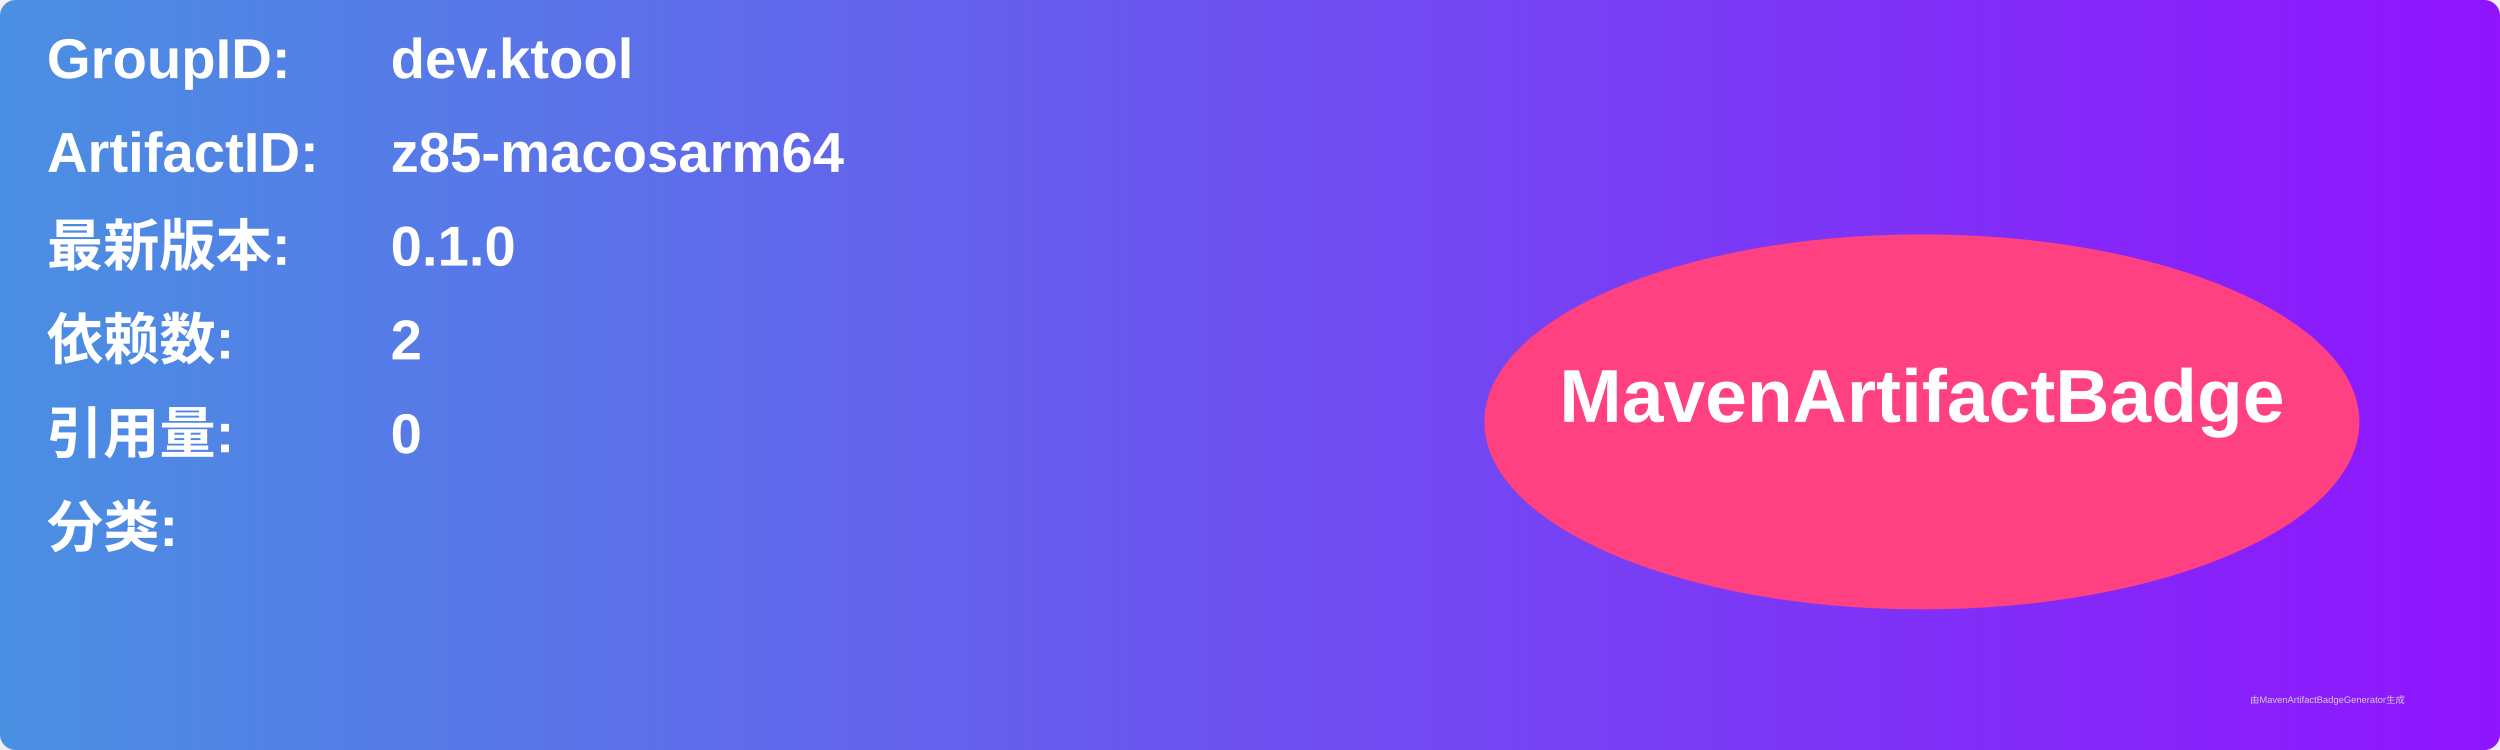
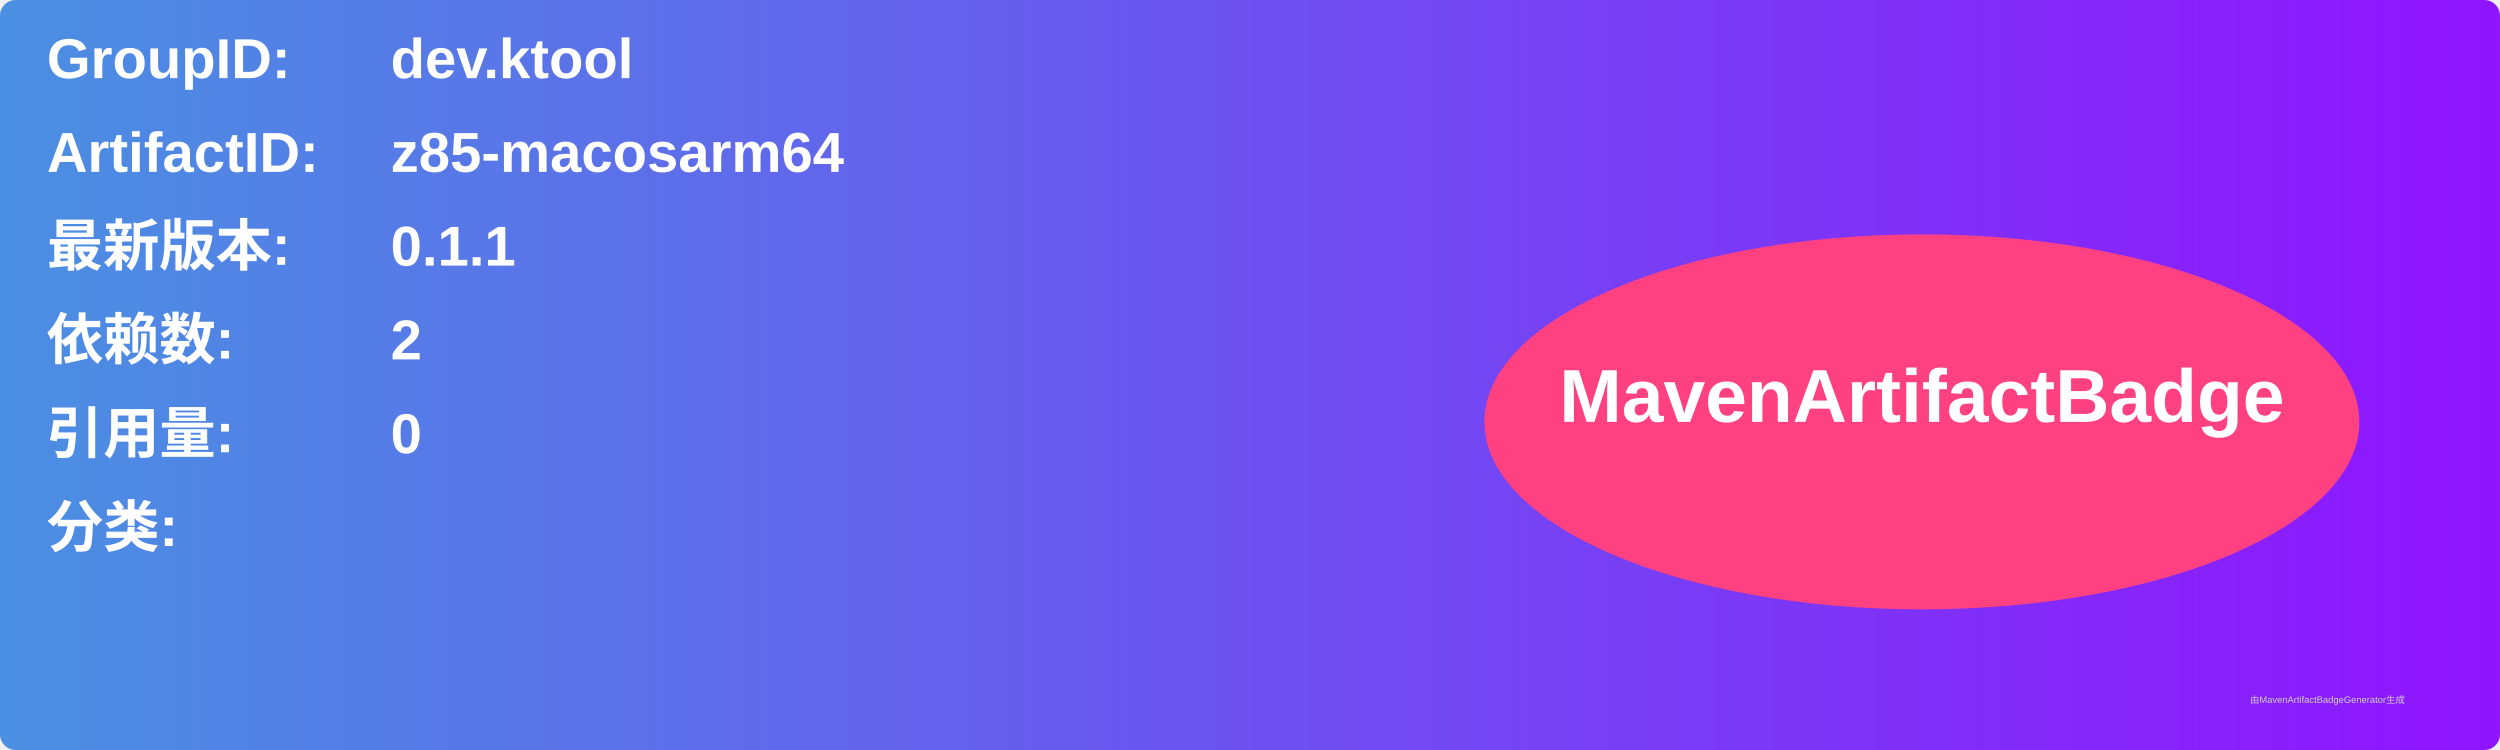
<svg xmlns="http://www.w3.org/2000/svg" width="800" height="240" viewBox="0 0 800 240">
  <linearGradient id="grad" x1="0%" y1="0%" x2="100%" y2="0%">
    <stop offset="0%" stop-color="#4a90e2" />
    <stop offset="100%" stop-color="#9013fe" />
  </linearGradient>
  <rect width="100%" height="100%" rx="5" ry="5" fill="url(#grad)" />
  <g transform="translate(15, 15)">
    <text x="0" y="10" font-family="Arial" font-size="18" fill="white" font-weight="bold" width="260">GroupID:</text>
    <text x="110" y="10" font-family="Arial" font-size="18" fill="white" font-weight="bold" width="460">dev.ktool</text>
    <text x="0" y="40" font-family="Arial" font-size="18" fill="white" font-weight="bold" width="260">ArtifactID:</text>
    <text x="110" y="40" font-family="Arial" font-size="18" fill="white" font-weight="bold" width="460">z85-macosarm64</text>
    <text x="0" y="70" font-family="Arial" font-size="18" fill="white" font-weight="bold">最新版本:</text>
    <text x="110" y="70" font-family="Arial" font-size="18" fill="white" font-weight="bold">
-       <tspan font-weight="bold">0.1.0</tspan>
+       <tspan font-weight="bold">0.1.1</tspan>
    </text>
    <text x="0" y="100" font-family="Arial" font-size="18" fill="white" font-weight="bold">依赖数: </text>
    <text x="110" y="100" font-family="Arial" font-size="18" fill="white">
      <tspan font-weight="bold">2</tspan>
    </text>
    <text x="0" y="130" font-family="Arial" font-size="18" fill="white" font-weight="bold">引用量: </text>
    <text x="110" y="130" font-family="Arial" font-size="18" fill="white">
      <tspan font-weight="bold">0</tspan>
    </text>
    <text x="0" y="160" font-family="Arial" font-size="18" fill="white" font-weight="bold">分类:</text>
    <text x="10" y="190" font-family="Arial" font-size="10" fill="white">
      <tspan font-weight="bold" />
    </text>
    <ellipse cx="600" cy="120" rx="140" ry="60" fill="#ff4081" />
    <text x="600" y="120" text-anchor="middle" font-family="Arial" font-size="24" fill="white" font-weight="bold">MavenArtifactBadge</text>
  </g>
  <text x="720" y="225" font-family="Arial" font-size="3" fill="#d0d0d0">由MavenArtifactBadgeGenerator生成</text>
</svg>
